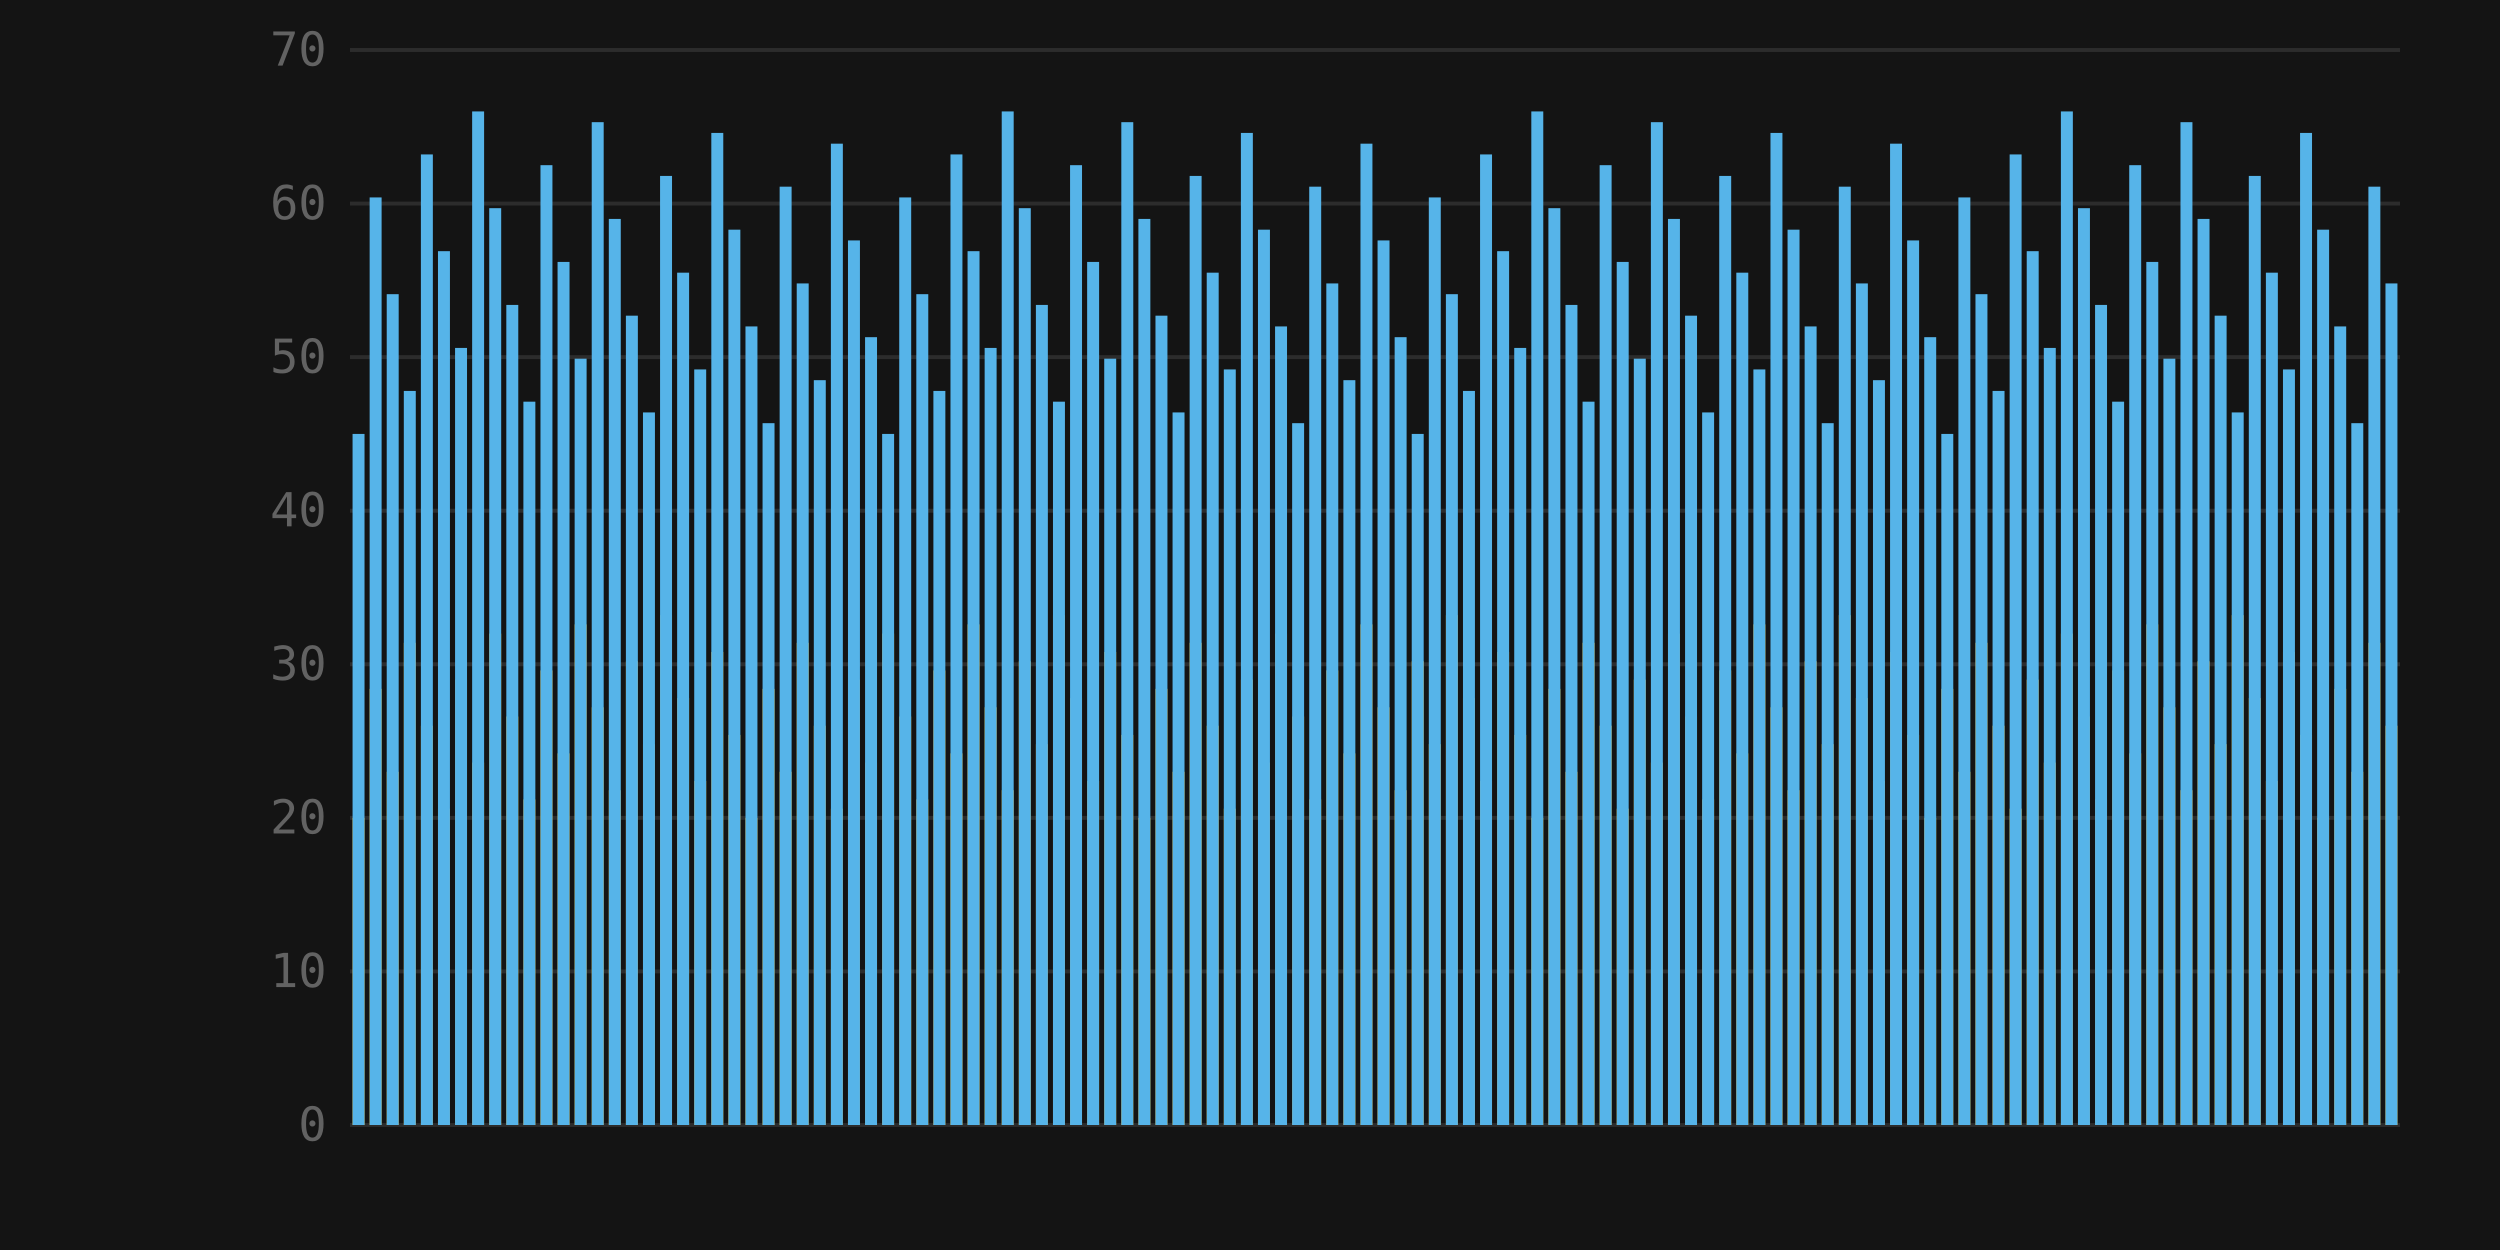
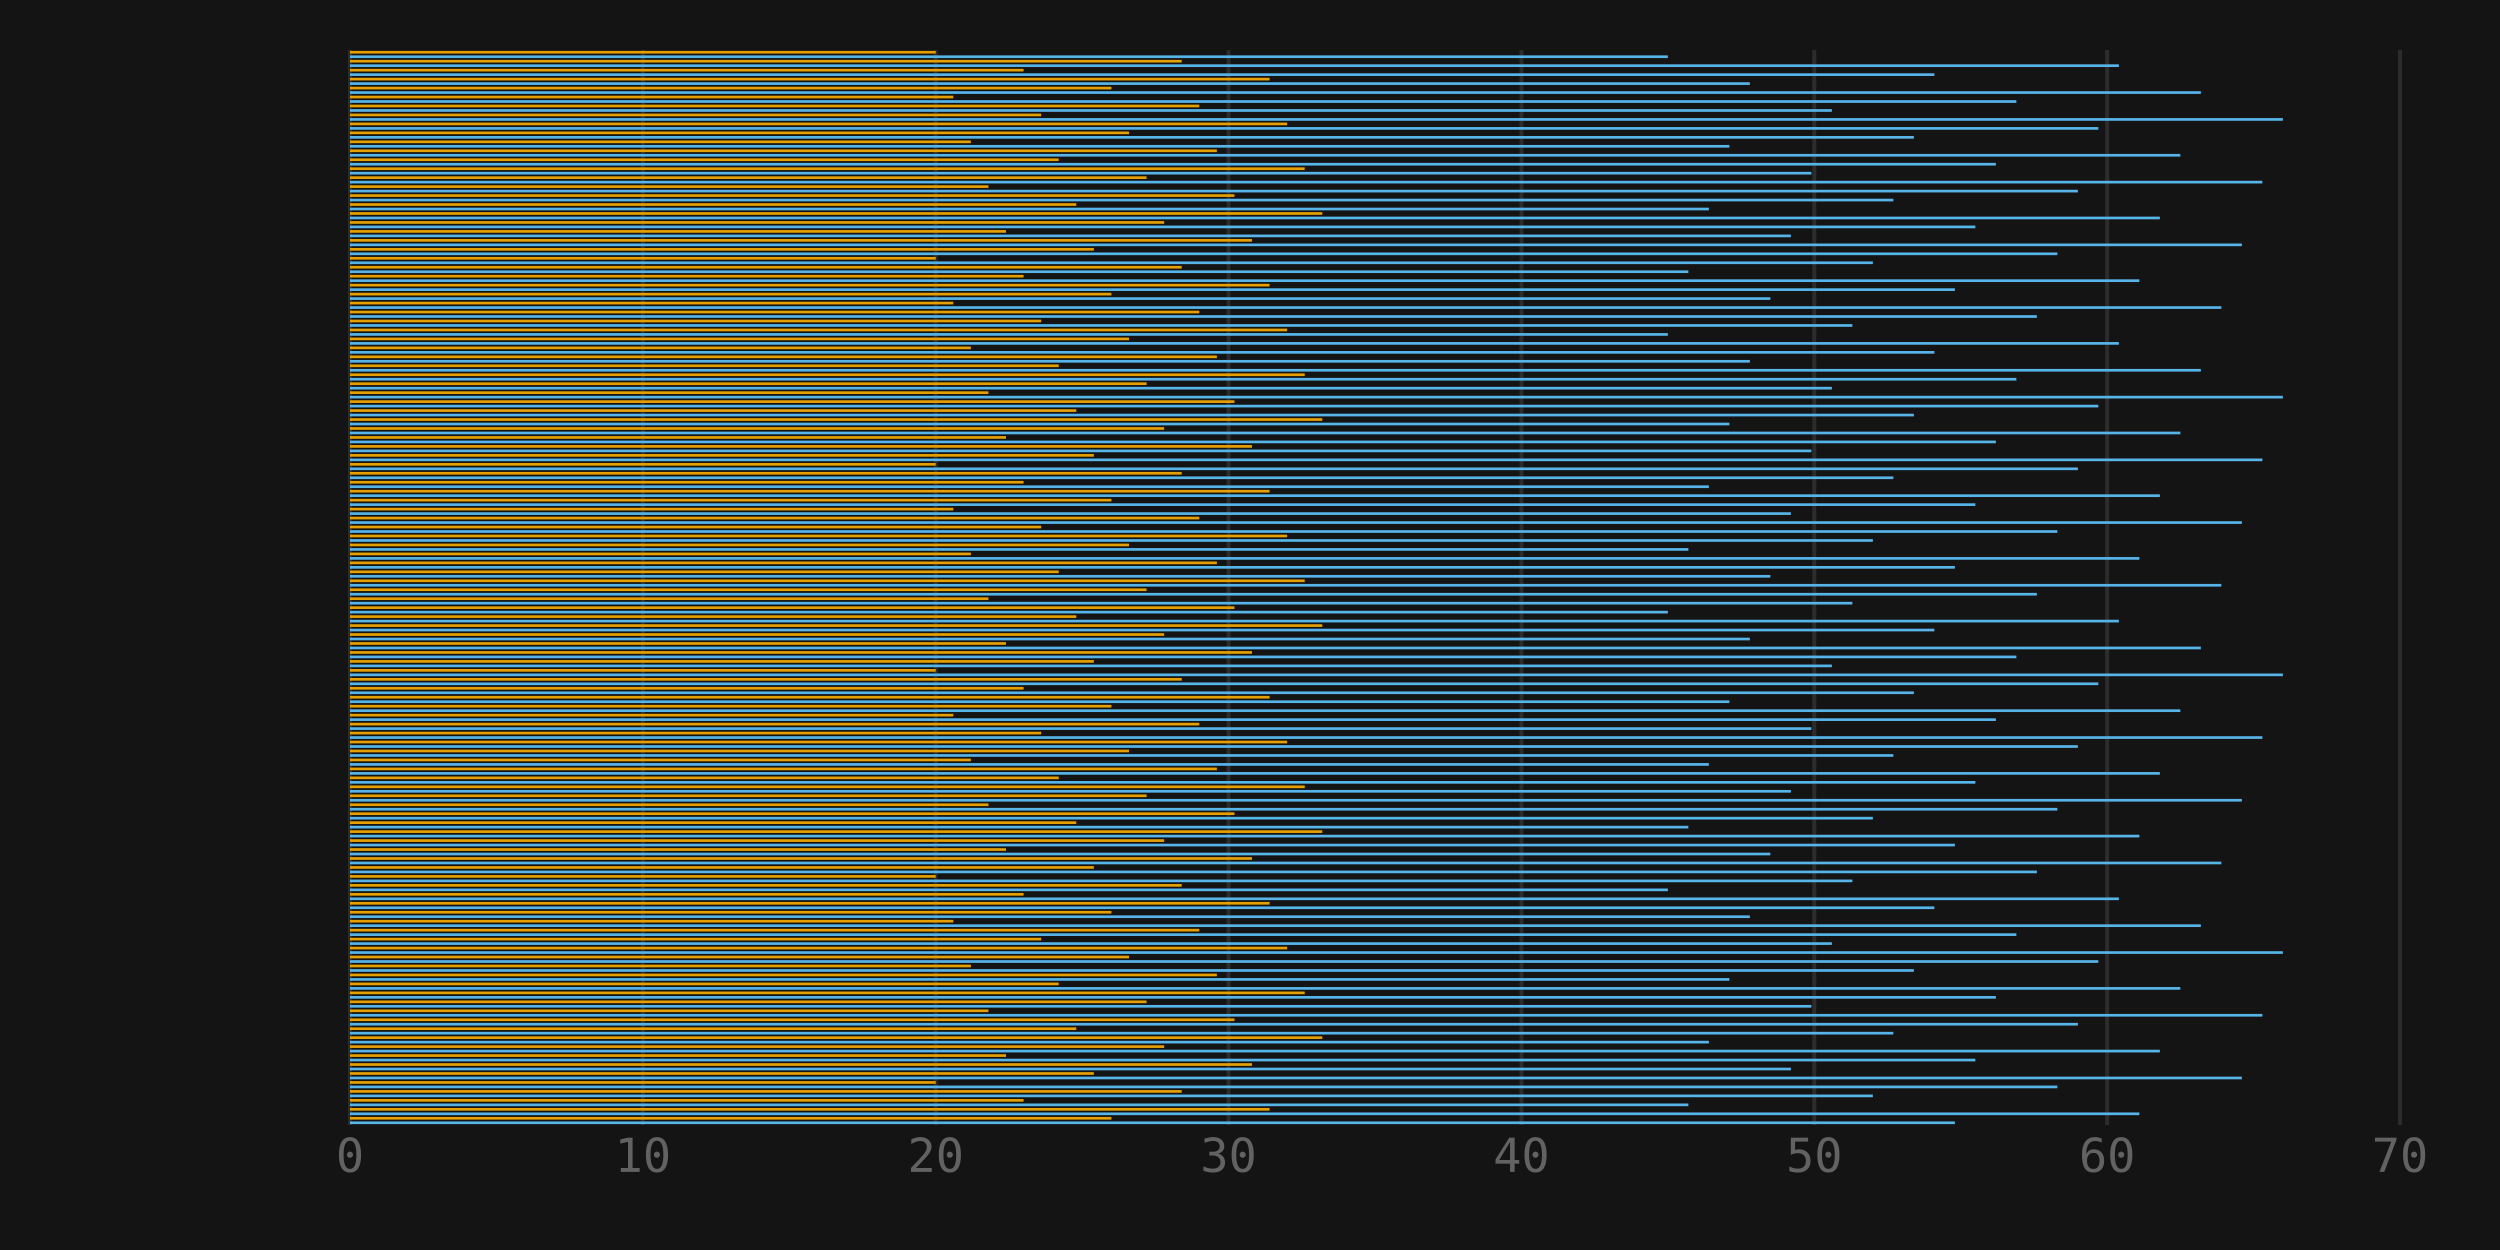
<svg xmlns="http://www.w3.org/2000/svg" viewBox="0 0 640 320" width="640" height="320">
  <rect width="100%" height="100%" fill="#141414" />
-   <line x1="89.6" y1="288" x2="614.4" y2="288" stroke="#2c2c2c" stroke-width="1" />
-   <text x="83.6" y="292" text-anchor="end" font-size="12" font-family="monospace" fill="#626262">0</text>
-   <line x1="89.6" y1="248.686" x2="614.4" y2="248.686" stroke="#2c2c2c" stroke-width="1" />
-   <text x="83.6" y="252.686" text-anchor="end" font-size="12" font-family="monospace" fill="#626262">10</text>
-   <line x1="89.6" y1="209.371" x2="614.4" y2="209.371" stroke="#2c2c2c" stroke-width="1" />
-   <text x="83.6" y="213.371" text-anchor="end" font-size="12" font-family="monospace" fill="#626262">20</text>
-   <line x1="89.6" y1="170.057" x2="614.4" y2="170.057" stroke="#2c2c2c" stroke-width="1" />
-   <text x="83.6" y="174.057" text-anchor="end" font-size="12" font-family="monospace" fill="#626262">30</text>
-   <line x1="89.6" y1="130.743" x2="614.4" y2="130.743" stroke="#2c2c2c" stroke-width="1" />
-   <text x="83.6" y="134.743" text-anchor="end" font-size="12" font-family="monospace" fill="#626262">40</text>
-   <line x1="89.6" y1="91.429" x2="614.4" y2="91.429" stroke="#2c2c2c" stroke-width="1" />
-   <text x="83.6" y="95.429" text-anchor="end" font-size="12" font-family="monospace" fill="#626262">50</text>
-   <line x1="89.6" y1="52.114" x2="614.4" y2="52.114" stroke="#2c2c2c" stroke-width="1" />
-   <text x="83.6" y="56.114" text-anchor="end" font-size="12" font-family="monospace" fill="#626262">60</text>
-   <line x1="89.6" y1="12.8" x2="614.4" y2="12.8" stroke="#2c2c2c" stroke-width="1" />
-   <text x="83.6" y="16.8" text-anchor="end" font-size="12" font-family="monospace" fill="#626262">70</text>
-   <rect x="90.256" y="209.371" width="3.061" height="78.629" fill="#e69f00" />
-   <rect x="94.629" y="176.347" width="3.061" height="111.653" fill="#e69f00" />
-   <rect x="99.003" y="197.577" width="3.061" height="90.423" fill="#e69f00" />
-   <rect x="103.376" y="164.553" width="3.061" height="123.447" fill="#e69f00" />
-   <rect x="107.749" y="185.783" width="3.061" height="102.217" fill="#e69f00" />
-   <rect x="112.123" y="207.013" width="3.061" height="80.987" fill="#e69f00" />
-   <rect x="116.496" y="173.989" width="3.061" height="114.011" fill="#e69f00" />
-   <rect x="120.869" y="195.218" width="3.061" height="92.782" fill="#e69f00" />
-   <rect x="125.243" y="162.194" width="3.061" height="125.806" fill="#e69f00" />
-   <rect x="129.616" y="183.424" width="3.061" height="104.576" fill="#e69f00" />
-   <rect x="133.989" y="204.654" width="3.061" height="83.346" fill="#e69f00" />
-   <rect x="138.363" y="171.63" width="3.061" height="116.37" fill="#e69f00" />
-   <rect x="142.736" y="192.859" width="3.061" height="95.141" fill="#e69f00" />
-   <rect x="147.109" y="159.835" width="3.061" height="128.165" fill="#e69f00" />
-   <rect x="151.483" y="181.065" width="3.061" height="106.935" fill="#e69f00" />
-   <rect x="155.856" y="202.295" width="3.061" height="85.705" fill="#e69f00" />
-   <rect x="160.229" y="169.271" width="3.061" height="118.729" fill="#e69f00" />
-   <rect x="164.603" y="190.501" width="3.061" height="97.499" fill="#e69f00" />
-   <rect x="168.976" y="157.477" width="3.061" height="130.523" fill="#e69f00" />
-   <rect x="173.349" y="178.706" width="3.061" height="109.294" fill="#e69f00" />
-   <rect x="177.723" y="199.936" width="3.061" height="88.064" fill="#e69f00" />
-   <rect x="182.096" y="166.912" width="3.061" height="121.088" fill="#e69f00" />
-   <rect x="186.469" y="188.142" width="3.061" height="99.858" fill="#e69f00" />
-   <rect x="190.843" y="209.371" width="3.061" height="78.629" fill="#e69f00" />
-   <rect x="195.216" y="176.347" width="3.061" height="111.653" fill="#e69f00" />
-   <rect x="199.589" y="197.577" width="3.061" height="90.423" fill="#e69f00" />
-   <rect x="203.963" y="164.553" width="3.061" height="123.447" fill="#e69f00" />
-   <rect x="208.336" y="185.783" width="3.061" height="102.217" fill="#e69f00" />
-   <rect x="212.709" y="207.013" width="3.061" height="80.987" fill="#e69f00" />
-   <rect x="217.083" y="173.989" width="3.061" height="114.011" fill="#e69f00" />
-   <rect x="221.456" y="195.218" width="3.061" height="92.782" fill="#e69f00" />
-   <rect x="225.829" y="162.194" width="3.061" height="125.806" fill="#e69f00" />
-   <rect x="230.203" y="183.424" width="3.061" height="104.576" fill="#e69f00" />
-   <rect x="234.576" y="204.654" width="3.061" height="83.346" fill="#e69f00" />
-   <rect x="238.949" y="171.63" width="3.061" height="116.37" fill="#e69f00" />
-   <rect x="243.323" y="192.859" width="3.061" height="95.141" fill="#e69f00" />
-   <rect x="247.696" y="159.835" width="3.061" height="128.165" fill="#e69f00" />
-   <rect x="252.069" y="181.065" width="3.061" height="106.935" fill="#e69f00" />
-   <rect x="256.443" y="202.295" width="3.061" height="85.705" fill="#e69f00" />
-   <rect x="260.816" y="169.271" width="3.061" height="118.729" fill="#e69f00" />
-   <rect x="265.189" y="190.501" width="3.061" height="97.499" fill="#e69f00" />
-   <rect x="269.563" y="157.477" width="3.061" height="130.523" fill="#e69f00" />
-   <rect x="273.936" y="178.706" width="3.061" height="109.294" fill="#e69f00" />
-   <rect x="278.309" y="199.936" width="3.061" height="88.064" fill="#e69f00" />
-   <rect x="282.683" y="166.912" width="3.061" height="121.088" fill="#e69f00" />
-   <rect x="287.056" y="188.142" width="3.061" height="99.858" fill="#e69f00" />
-   <rect x="291.429" y="209.371" width="3.061" height="78.629" fill="#e69f00" />
-   <rect x="295.803" y="176.347" width="3.061" height="111.653" fill="#e69f00" />
-   <rect x="300.176" y="197.577" width="3.061" height="90.423" fill="#e69f00" />
-   <rect x="304.549" y="164.553" width="3.061" height="123.447" fill="#e69f00" />
-   <rect x="308.923" y="185.783" width="3.061" height="102.217" fill="#e69f00" />
-   <rect x="313.296" y="207.013" width="3.061" height="80.987" fill="#e69f00" />
-   <rect x="317.669" y="173.989" width="3.061" height="114.011" fill="#e69f00" />
-   <rect x="322.043" y="195.218" width="3.061" height="92.782" fill="#e69f00" />
-   <rect x="326.416" y="162.194" width="3.061" height="125.806" fill="#e69f00" />
-   <rect x="330.789" y="183.424" width="3.061" height="104.576" fill="#e69f00" />
-   <rect x="335.163" y="204.654" width="3.061" height="83.346" fill="#e69f00" />
-   <rect x="339.536" y="171.63" width="3.061" height="116.37" fill="#e69f00" />
-   <rect x="343.909" y="192.859" width="3.061" height="95.141" fill="#e69f00" />
-   <rect x="348.283" y="159.835" width="3.061" height="128.165" fill="#e69f00" />
-   <rect x="352.656" y="181.065" width="3.061" height="106.935" fill="#e69f00" />
-   <rect x="357.029" y="202.295" width="3.061" height="85.705" fill="#e69f00" />
-   <rect x="361.403" y="169.271" width="3.061" height="118.729" fill="#e69f00" />
-   <rect x="365.776" y="190.501" width="3.061" height="97.499" fill="#e69f00" />
-   <rect x="370.149" y="157.477" width="3.061" height="130.523" fill="#e69f00" />
-   <rect x="374.523" y="178.706" width="3.061" height="109.294" fill="#e69f00" />
-   <rect x="378.896" y="199.936" width="3.061" height="88.064" fill="#e69f00" />
-   <rect x="383.269" y="166.912" width="3.061" height="121.088" fill="#e69f00" />
-   <rect x="387.643" y="188.142" width="3.061" height="99.858" fill="#e69f00" />
-   <rect x="392.016" y="209.371" width="3.061" height="78.629" fill="#e69f00" />
-   <rect x="396.389" y="176.347" width="3.061" height="111.653" fill="#e69f00" />
-   <rect x="400.763" y="197.577" width="3.061" height="90.423" fill="#e69f00" />
-   <rect x="405.136" y="164.553" width="3.061" height="123.447" fill="#e69f00" />
-   <rect x="409.509" y="185.783" width="3.061" height="102.217" fill="#e69f00" />
-   <rect x="413.883" y="207.013" width="3.061" height="80.987" fill="#e69f00" />
-   <rect x="418.256" y="173.989" width="3.061" height="114.011" fill="#e69f00" />
-   <rect x="422.629" y="195.218" width="3.061" height="92.782" fill="#e69f00" />
-   <rect x="427.003" y="162.194" width="3.061" height="125.806" fill="#e69f00" />
-   <rect x="431.376" y="183.424" width="3.061" height="104.576" fill="#e69f00" />
-   <rect x="435.749" y="204.654" width="3.061" height="83.346" fill="#e69f00" />
-   <rect x="440.123" y="171.63" width="3.061" height="116.37" fill="#e69f00" />
-   <rect x="444.496" y="192.859" width="3.061" height="95.141" fill="#e69f00" />
-   <rect x="448.869" y="159.835" width="3.061" height="128.165" fill="#e69f00" />
-   <rect x="453.243" y="181.065" width="3.061" height="106.935" fill="#e69f00" />
-   <rect x="457.616" y="202.295" width="3.061" height="85.705" fill="#e69f00" />
-   <rect x="461.989" y="169.271" width="3.061" height="118.729" fill="#e69f00" />
-   <rect x="466.363" y="190.501" width="3.061" height="97.499" fill="#e69f00" />
-   <rect x="470.736" y="157.477" width="3.061" height="130.523" fill="#e69f00" />
-   <rect x="475.109" y="178.706" width="3.061" height="109.294" fill="#e69f00" />
-   <rect x="479.483" y="199.936" width="3.061" height="88.064" fill="#e69f00" />
-   <rect x="483.856" y="166.912" width="3.061" height="121.088" fill="#e69f00" />
-   <rect x="488.229" y="188.142" width="3.061" height="99.858" fill="#e69f00" />
-   <rect x="492.603" y="209.371" width="3.061" height="78.629" fill="#e69f00" />
-   <rect x="496.976" y="176.347" width="3.061" height="111.653" fill="#e69f00" />
-   <rect x="501.349" y="197.577" width="3.061" height="90.423" fill="#e69f00" />
-   <rect x="505.723" y="164.553" width="3.061" height="123.447" fill="#e69f00" />
-   <rect x="510.096" y="185.783" width="3.061" height="102.217" fill="#e69f00" />
-   <rect x="514.469" y="207.013" width="3.061" height="80.987" fill="#e69f00" />
-   <rect x="518.843" y="173.989" width="3.061" height="114.011" fill="#e69f00" />
-   <rect x="523.216" y="195.218" width="3.061" height="92.782" fill="#e69f00" />
-   <rect x="527.589" y="162.194" width="3.061" height="125.806" fill="#e69f00" />
-   <rect x="531.963" y="183.424" width="3.061" height="104.576" fill="#e69f00" />
-   <rect x="536.336" y="204.654" width="3.061" height="83.346" fill="#e69f00" />
-   <rect x="540.709" y="171.63" width="3.061" height="116.37" fill="#e69f00" />
-   <rect x="545.083" y="192.859" width="3.061" height="95.141" fill="#e69f00" />
-   <rect x="549.456" y="159.835" width="3.061" height="128.165" fill="#e69f00" />
-   <rect x="553.829" y="181.065" width="3.061" height="106.935" fill="#e69f00" />
-   <rect x="558.203" y="202.295" width="3.061" height="85.705" fill="#e69f00" />
-   <rect x="562.576" y="169.271" width="3.061" height="118.729" fill="#e69f00" />
-   <rect x="566.949" y="190.501" width="3.061" height="97.499" fill="#e69f00" />
-   <rect x="571.323" y="157.477" width="3.061" height="130.523" fill="#e69f00" />
-   <rect x="575.696" y="178.706" width="3.061" height="109.294" fill="#e69f00" />
-   <rect x="580.069" y="199.936" width="3.061" height="88.064" fill="#e69f00" />
-   <rect x="584.443" y="166.912" width="3.061" height="121.088" fill="#e69f00" />
-   <rect x="588.816" y="188.142" width="3.061" height="99.858" fill="#e69f00" />
-   <rect x="593.189" y="209.371" width="3.061" height="78.629" fill="#e69f00" />
-   <rect x="597.563" y="176.347" width="3.061" height="111.653" fill="#e69f00" />
-   <rect x="601.936" y="197.577" width="3.061" height="90.423" fill="#e69f00" />
-   <rect x="606.309" y="164.553" width="3.061" height="123.447" fill="#e69f00" />
-   <rect x="610.683" y="185.783" width="3.061" height="102.217" fill="#e69f00" />
-   <rect x="90.256" y="111.086" width="3.061" height="176.914" fill="#56b4e9" />
-   <rect x="94.629" y="50.542" width="3.061" height="237.458" fill="#56b4e9" />
-   <rect x="99.003" y="75.31" width="3.061" height="212.69" fill="#56b4e9" />
-   <rect x="103.376" y="100.078" width="3.061" height="187.922" fill="#56b4e9" />
-   <rect x="107.749" y="39.534" width="3.061" height="248.466" fill="#56b4e9" />
-   <rect x="112.123" y="64.302" width="3.061" height="223.698" fill="#56b4e9" />
-   <rect x="116.496" y="89.07" width="3.061" height="198.93" fill="#56b4e9" />
-   <rect x="120.869" y="28.526" width="3.061" height="259.474" fill="#56b4e9" />
-   <rect x="125.243" y="53.294" width="3.061" height="234.706" fill="#56b4e9" />
-   <rect x="129.616" y="78.062" width="3.061" height="209.938" fill="#56b4e9" />
-   <rect x="133.989" y="102.83" width="3.061" height="185.17" fill="#56b4e9" />
-   <rect x="138.363" y="42.286" width="3.061" height="245.714" fill="#56b4e9" />
-   <rect x="142.736" y="67.054" width="3.061" height="220.946" fill="#56b4e9" />
-   <rect x="147.109" y="91.822" width="3.061" height="196.178" fill="#56b4e9" />
-   <rect x="151.483" y="31.278" width="3.061" height="256.722" fill="#56b4e9" />
-   <rect x="155.856" y="56.046" width="3.061" height="231.954" fill="#56b4e9" />
-   <rect x="160.229" y="80.814" width="3.061" height="207.186" fill="#56b4e9" />
-   <rect x="164.603" y="105.582" width="3.061" height="182.418" fill="#56b4e9" />
-   <rect x="168.976" y="45.038" width="3.061" height="242.962" fill="#56b4e9" />
-   <rect x="173.349" y="69.806" width="3.061" height="218.194" fill="#56b4e9" />
-   <rect x="177.723" y="94.574" width="3.061" height="193.426" fill="#56b4e9" />
-   <rect x="182.096" y="34.03" width="3.061" height="253.97" fill="#56b4e9" />
-   <rect x="186.469" y="58.798" width="3.061" height="229.202" fill="#56b4e9" />
-   <rect x="190.843" y="83.566" width="3.061" height="204.434" fill="#56b4e9" />
-   <rect x="195.216" y="108.334" width="3.061" height="179.666" fill="#56b4e9" />
-   <rect x="199.589" y="47.79" width="3.061" height="240.21" fill="#56b4e9" />
-   <rect x="203.963" y="72.558" width="3.061" height="215.442" fill="#56b4e9" />
-   <rect x="208.336" y="97.326" width="3.061" height="190.674" fill="#56b4e9" />
-   <rect x="212.709" y="36.782" width="3.061" height="251.218" fill="#56b4e9" />
-   <rect x="217.083" y="61.55" width="3.061" height="226.45" fill="#56b4e9" />
-   <rect x="221.456" y="86.318" width="3.061" height="201.682" fill="#56b4e9" />
-   <rect x="225.829" y="111.086" width="3.061" height="176.914" fill="#56b4e9" />
-   <rect x="230.203" y="50.542" width="3.061" height="237.458" fill="#56b4e9" />
-   <rect x="234.576" y="75.31" width="3.061" height="212.69" fill="#56b4e9" />
-   <rect x="238.949" y="100.078" width="3.061" height="187.922" fill="#56b4e9" />
-   <rect x="243.323" y="39.534" width="3.061" height="248.466" fill="#56b4e9" />
-   <rect x="247.696" y="64.302" width="3.061" height="223.698" fill="#56b4e9" />
-   <rect x="252.069" y="89.07" width="3.061" height="198.93" fill="#56b4e9" />
-   <rect x="256.443" y="28.526" width="3.061" height="259.474" fill="#56b4e9" />
-   <rect x="260.816" y="53.294" width="3.061" height="234.706" fill="#56b4e9" />
-   <rect x="265.189" y="78.062" width="3.061" height="209.938" fill="#56b4e9" />
-   <rect x="269.563" y="102.83" width="3.061" height="185.17" fill="#56b4e9" />
-   <rect x="273.936" y="42.286" width="3.061" height="245.714" fill="#56b4e9" />
-   <rect x="278.309" y="67.054" width="3.061" height="220.946" fill="#56b4e9" />
-   <rect x="282.683" y="91.822" width="3.061" height="196.178" fill="#56b4e9" />
-   <rect x="287.056" y="31.278" width="3.061" height="256.722" fill="#56b4e9" />
-   <rect x="291.429" y="56.046" width="3.061" height="231.954" fill="#56b4e9" />
-   <rect x="295.803" y="80.814" width="3.061" height="207.186" fill="#56b4e9" />
-   <rect x="300.176" y="105.582" width="3.061" height="182.418" fill="#56b4e9" />
-   <rect x="304.549" y="45.038" width="3.061" height="242.962" fill="#56b4e9" />
-   <rect x="308.923" y="69.806" width="3.061" height="218.194" fill="#56b4e9" />
-   <rect x="313.296" y="94.574" width="3.061" height="193.426" fill="#56b4e9" />
-   <rect x="317.669" y="34.03" width="3.061" height="253.97" fill="#56b4e9" />
-   <rect x="322.043" y="58.798" width="3.061" height="229.202" fill="#56b4e9" />
-   <rect x="326.416" y="83.566" width="3.061" height="204.434" fill="#56b4e9" />
-   <rect x="330.789" y="108.334" width="3.061" height="179.666" fill="#56b4e9" />
-   <rect x="335.163" y="47.79" width="3.061" height="240.21" fill="#56b4e9" />
-   <rect x="339.536" y="72.558" width="3.061" height="215.442" fill="#56b4e9" />
-   <rect x="343.909" y="97.326" width="3.061" height="190.674" fill="#56b4e9" />
-   <rect x="348.283" y="36.782" width="3.061" height="251.218" fill="#56b4e9" />
-   <rect x="352.656" y="61.55" width="3.061" height="226.45" fill="#56b4e9" />
-   <rect x="357.029" y="86.318" width="3.061" height="201.682" fill="#56b4e9" />
-   <rect x="361.403" y="111.086" width="3.061" height="176.914" fill="#56b4e9" />
-   <rect x="365.776" y="50.542" width="3.061" height="237.458" fill="#56b4e9" />
-   <rect x="370.149" y="75.31" width="3.061" height="212.69" fill="#56b4e9" />
-   <rect x="374.523" y="100.078" width="3.061" height="187.922" fill="#56b4e9" />
-   <rect x="378.896" y="39.534" width="3.061" height="248.466" fill="#56b4e9" />
-   <rect x="383.269" y="64.302" width="3.061" height="223.698" fill="#56b4e9" />
-   <rect x="387.643" y="89.07" width="3.061" height="198.93" fill="#56b4e9" />
-   <rect x="392.016" y="28.526" width="3.061" height="259.474" fill="#56b4e9" />
-   <rect x="396.389" y="53.294" width="3.061" height="234.706" fill="#56b4e9" />
-   <rect x="400.763" y="78.062" width="3.061" height="209.938" fill="#56b4e9" />
-   <rect x="405.136" y="102.83" width="3.061" height="185.17" fill="#56b4e9" />
-   <rect x="409.509" y="42.286" width="3.061" height="245.714" fill="#56b4e9" />
-   <rect x="413.883" y="67.054" width="3.061" height="220.946" fill="#56b4e9" />
-   <rect x="418.256" y="91.822" width="3.061" height="196.178" fill="#56b4e9" />
-   <rect x="422.629" y="31.278" width="3.061" height="256.722" fill="#56b4e9" />
-   <rect x="427.003" y="56.046" width="3.061" height="231.954" fill="#56b4e9" />
-   <rect x="431.376" y="80.814" width="3.061" height="207.186" fill="#56b4e9" />
-   <rect x="435.749" y="105.582" width="3.061" height="182.418" fill="#56b4e9" />
-   <rect x="440.123" y="45.038" width="3.061" height="242.962" fill="#56b4e9" />
-   <rect x="444.496" y="69.806" width="3.061" height="218.194" fill="#56b4e9" />
-   <rect x="448.869" y="94.574" width="3.061" height="193.426" fill="#56b4e9" />
-   <rect x="453.243" y="34.03" width="3.061" height="253.97" fill="#56b4e9" />
-   <rect x="457.616" y="58.798" width="3.061" height="229.202" fill="#56b4e9" />
-   <rect x="461.989" y="83.566" width="3.061" height="204.434" fill="#56b4e9" />
-   <rect x="466.363" y="108.334" width="3.061" height="179.666" fill="#56b4e9" />
-   <rect x="470.736" y="47.79" width="3.061" height="240.21" fill="#56b4e9" />
-   <rect x="475.109" y="72.558" width="3.061" height="215.442" fill="#56b4e9" />
-   <rect x="479.483" y="97.326" width="3.061" height="190.674" fill="#56b4e9" />
-   <rect x="483.856" y="36.782" width="3.061" height="251.218" fill="#56b4e9" />
-   <rect x="488.229" y="61.55" width="3.061" height="226.45" fill="#56b4e9" />
-   <rect x="492.603" y="86.318" width="3.061" height="201.682" fill="#56b4e9" />
-   <rect x="496.976" y="111.086" width="3.061" height="176.914" fill="#56b4e9" />
-   <rect x="501.349" y="50.542" width="3.061" height="237.458" fill="#56b4e9" />
-   <rect x="505.723" y="75.31" width="3.061" height="212.69" fill="#56b4e9" />
-   <rect x="510.096" y="100.078" width="3.061" height="187.922" fill="#56b4e9" />
-   <rect x="514.469" y="39.534" width="3.061" height="248.466" fill="#56b4e9" />
-   <rect x="518.843" y="64.302" width="3.061" height="223.698" fill="#56b4e9" />
-   <rect x="523.216" y="89.07" width="3.061" height="198.93" fill="#56b4e9" />
-   <rect x="527.589" y="28.526" width="3.061" height="259.474" fill="#56b4e9" />
-   <rect x="531.963" y="53.294" width="3.061" height="234.706" fill="#56b4e9" />
-   <rect x="536.336" y="78.062" width="3.061" height="209.938" fill="#56b4e9" />
-   <rect x="540.709" y="102.83" width="3.061" height="185.17" fill="#56b4e9" />
-   <rect x="545.083" y="42.286" width="3.061" height="245.714" fill="#56b4e9" />
-   <rect x="549.456" y="67.054" width="3.061" height="220.946" fill="#56b4e9" />
-   <rect x="553.829" y="91.822" width="3.061" height="196.178" fill="#56b4e9" />
-   <rect x="558.203" y="31.278" width="3.061" height="256.722" fill="#56b4e9" />
-   <rect x="562.576" y="56.046" width="3.061" height="231.954" fill="#56b4e9" />
-   <rect x="566.949" y="80.814" width="3.061" height="207.186" fill="#56b4e9" />
-   <rect x="571.323" y="105.582" width="3.061" height="182.418" fill="#56b4e9" />
-   <rect x="575.696" y="45.038" width="3.061" height="242.962" fill="#56b4e9" />
-   <rect x="580.069" y="69.806" width="3.061" height="218.194" fill="#56b4e9" />
-   <rect x="584.443" y="94.574" width="3.061" height="193.426" fill="#56b4e9" />
-   <rect x="588.816" y="34.03" width="3.061" height="253.97" fill="#56b4e9" />
-   <rect x="593.189" y="58.798" width="3.061" height="229.202" fill="#56b4e9" />
-   <rect x="597.563" y="83.566" width="3.061" height="204.434" fill="#56b4e9" />
-   <rect x="601.936" y="108.334" width="3.061" height="179.666" fill="#56b4e9" />
-   <rect x="606.309" y="47.79" width="3.061" height="240.21" fill="#56b4e9" />
-   <rect x="610.683" y="72.558" width="3.061" height="215.442" fill="#56b4e9" />
+   <line x1="89.6" y1="12.8" x2="89.6" y2="288" stroke="#2c2c2c" stroke-width="1" />
+   <text x="89.6" y="300" text-anchor="middle" font-size="12" font-family="monospace" fill="#626262">0</text>
+   <line x1="164.571" y1="12.8" x2="164.571" y2="288" stroke="#2c2c2c" stroke-width="1" />
+   <text x="164.571" y="300" text-anchor="middle" font-size="12" font-family="monospace" fill="#626262">10</text>
+   <line x1="239.543" y1="12.8" x2="239.543" y2="288" stroke="#2c2c2c" stroke-width="1" />
+   <text x="239.543" y="300" text-anchor="middle" font-size="12" font-family="monospace" fill="#626262">20</text>
+   <line x1="314.514" y1="12.8" x2="314.514" y2="288" stroke="#2c2c2c" stroke-width="1" />
+   <text x="314.514" y="300" text-anchor="middle" font-size="12" font-family="monospace" fill="#626262">30</text>
+   <line x1="389.486" y1="12.8" x2="389.486" y2="288" stroke="#2c2c2c" stroke-width="1" />
+   <text x="389.486" y="300" text-anchor="middle" font-size="12" font-family="monospace" fill="#626262">40</text>
+   <line x1="464.457" y1="12.8" x2="464.457" y2="288" stroke="#2c2c2c" stroke-width="1" />
+   <text x="464.457" y="300" text-anchor="middle" font-size="12" font-family="monospace" fill="#626262">50</text>
+   <line x1="539.429" y1="12.8" x2="539.429" y2="288" stroke="#2c2c2c" stroke-width="1" />
+   <text x="539.429" y="300" text-anchor="middle" font-size="12" font-family="monospace" fill="#626262">60</text>
+   <line x1="614.4" y1="12.8" x2="614.4" y2="288" stroke="#2c2c2c" stroke-width="1" />
+   <text x="614.4" y="300" text-anchor="middle" font-size="12" font-family="monospace" fill="#626262">70</text>
+   <rect x="89.6" y="13.029" width="149.943" height="0.688" fill="#e69f00" />
+   <rect x="89.6" y="15.323" width="212.919" height="0.688" fill="#e69f00" />
+   <rect x="89.6" y="17.616" width="172.434" height="0.688" fill="#e69f00" />
+   <rect x="89.6" y="19.909" width="235.41" height="0.688" fill="#e69f00" />
+   <rect x="89.6" y="22.203" width="194.926" height="0.688" fill="#e69f00" />
+   <rect x="89.6" y="24.496" width="154.441" height="0.688" fill="#e69f00" />
+   <rect x="89.6" y="26.789" width="217.417" height="0.688" fill="#e69f00" />
+   <rect x="89.6" y="29.083" width="176.933" height="0.688" fill="#e69f00" />
+   <rect x="89.6" y="31.376" width="239.909" height="0.688" fill="#e69f00" />
+   <rect x="89.6" y="33.669" width="199.424" height="0.688" fill="#e69f00" />
+   <rect x="89.6" y="35.963" width="158.939" height="0.688" fill="#e69f00" />
+   <rect x="89.6" y="38.256" width="221.915" height="0.688" fill="#e69f00" />
+   <rect x="89.6" y="40.549" width="181.431" height="0.688" fill="#e69f00" />
+   <rect x="89.6" y="42.843" width="244.407" height="0.688" fill="#e69f00" />
+   <rect x="89.6" y="45.136" width="203.922" height="0.688" fill="#e69f00" />
+   <rect x="89.6" y="47.429" width="163.438" height="0.688" fill="#e69f00" />
+   <rect x="89.6" y="49.723" width="226.414" height="0.688" fill="#e69f00" />
+   <rect x="89.6" y="52.016" width="185.929" height="0.688" fill="#e69f00" />
+   <rect x="89.6" y="54.309" width="248.905" height="0.688" fill="#e69f00" />
+   <rect x="89.6" y="56.603" width="208.421" height="0.688" fill="#e69f00" />
+   <rect x="89.6" y="58.896" width="167.936" height="0.688" fill="#e69f00" />
+   <rect x="89.6" y="61.189" width="230.912" height="0.688" fill="#e69f00" />
+   <rect x="89.6" y="63.483" width="190.427" height="0.688" fill="#e69f00" />
+   <rect x="89.6" y="65.776" width="149.943" height="0.688" fill="#e69f00" />
+   <rect x="89.6" y="68.069" width="212.919" height="0.688" fill="#e69f00" />
+   <rect x="89.6" y="70.363" width="172.434" height="0.688" fill="#e69f00" />
+   <rect x="89.6" y="72.656" width="235.41" height="0.688" fill="#e69f00" />
+   <rect x="89.6" y="74.949" width="194.926" height="0.688" fill="#e69f00" />
+   <rect x="89.6" y="77.243" width="154.441" height="0.688" fill="#e69f00" />
+   <rect x="89.6" y="79.536" width="217.417" height="0.688" fill="#e69f00" />
+   <rect x="89.6" y="81.829" width="176.933" height="0.688" fill="#e69f00" />
+   <rect x="89.6" y="84.123" width="239.909" height="0.688" fill="#e69f00" />
+   <rect x="89.6" y="86.416" width="199.424" height="0.688" fill="#e69f00" />
+   <rect x="89.6" y="88.709" width="158.939" height="0.688" fill="#e69f00" />
+   <rect x="89.6" y="91.003" width="221.915" height="0.688" fill="#e69f00" />
+   <rect x="89.6" y="93.296" width="181.431" height="0.688" fill="#e69f00" />
+   <rect x="89.6" y="95.589" width="244.407" height="0.688" fill="#e69f00" />
+   <rect x="89.6" y="97.883" width="203.922" height="0.688" fill="#e69f00" />
+   <rect x="89.6" y="100.176" width="163.438" height="0.688" fill="#e69f00" />
+   <rect x="89.6" y="102.469" width="226.414" height="0.688" fill="#e69f00" />
+   <rect x="89.6" y="104.763" width="185.929" height="0.688" fill="#e69f00" />
+   <rect x="89.6" y="107.056" width="248.905" height="0.688" fill="#e69f00" />
+   <rect x="89.6" y="109.349" width="208.421" height="0.688" fill="#e69f00" />
+   <rect x="89.6" y="111.643" width="167.936" height="0.688" fill="#e69f00" />
+   <rect x="89.6" y="113.936" width="230.912" height="0.688" fill="#e69f00" />
+   <rect x="89.6" y="116.229" width="190.427" height="0.688" fill="#e69f00" />
+   <rect x="89.6" y="118.523" width="149.943" height="0.688" fill="#e69f00" />
+   <rect x="89.6" y="120.816" width="212.919" height="0.688" fill="#e69f00" />
+   <rect x="89.6" y="123.109" width="172.434" height="0.688" fill="#e69f00" />
+   <rect x="89.6" y="125.403" width="235.41" height="0.688" fill="#e69f00" />
+   <rect x="89.6" y="127.696" width="194.926" height="0.688" fill="#e69f00" />
+   <rect x="89.6" y="129.989" width="154.441" height="0.688" fill="#e69f00" />
+   <rect x="89.6" y="132.283" width="217.417" height="0.688" fill="#e69f00" />
+   <rect x="89.6" y="134.576" width="176.933" height="0.688" fill="#e69f00" />
+   <rect x="89.6" y="136.869" width="239.909" height="0.688" fill="#e69f00" />
+   <rect x="89.6" y="139.163" width="199.424" height="0.688" fill="#e69f00" />
+   <rect x="89.6" y="141.456" width="158.939" height="0.688" fill="#e69f00" />
+   <rect x="89.6" y="143.749" width="221.915" height="0.688" fill="#e69f00" />
+   <rect x="89.6" y="146.043" width="181.431" height="0.688" fill="#e69f00" />
+   <rect x="89.6" y="148.336" width="244.407" height="0.688" fill="#e69f00" />
+   <rect x="89.6" y="150.629" width="203.922" height="0.688" fill="#e69f00" />
+   <rect x="89.6" y="152.923" width="163.438" height="0.688" fill="#e69f00" />
+   <rect x="89.6" y="155.216" width="226.414" height="0.688" fill="#e69f00" />
+   <rect x="89.6" y="157.509" width="185.929" height="0.688" fill="#e69f00" />
+   <rect x="89.6" y="159.803" width="248.905" height="0.688" fill="#e69f00" />
+   <rect x="89.6" y="162.096" width="208.421" height="0.688" fill="#e69f00" />
+   <rect x="89.6" y="164.389" width="167.936" height="0.688" fill="#e69f00" />
+   <rect x="89.6" y="166.683" width="230.912" height="0.688" fill="#e69f00" />
+   <rect x="89.6" y="168.976" width="190.427" height="0.688" fill="#e69f00" />
+   <rect x="89.6" y="171.269" width="149.943" height="0.688" fill="#e69f00" />
+   <rect x="89.6" y="173.563" width="212.919" height="0.688" fill="#e69f00" />
+   <rect x="89.6" y="175.856" width="172.434" height="0.688" fill="#e69f00" />
+   <rect x="89.6" y="178.149" width="235.41" height="0.688" fill="#e69f00" />
+   <rect x="89.6" y="180.443" width="194.926" height="0.688" fill="#e69f00" />
+   <rect x="89.6" y="182.736" width="154.441" height="0.688" fill="#e69f00" />
+   <rect x="89.6" y="185.029" width="217.417" height="0.688" fill="#e69f00" />
+   <rect x="89.6" y="187.323" width="176.933" height="0.688" fill="#e69f00" />
+   <rect x="89.6" y="189.616" width="239.909" height="0.688" fill="#e69f00" />
+   <rect x="89.6" y="191.909" width="199.424" height="0.688" fill="#e69f00" />
+   <rect x="89.6" y="194.203" width="158.939" height="0.688" fill="#e69f00" />
+   <rect x="89.6" y="196.496" width="221.915" height="0.688" fill="#e69f00" />
+   <rect x="89.6" y="198.789" width="181.431" height="0.688" fill="#e69f00" />
+   <rect x="89.6" y="201.083" width="244.407" height="0.688" fill="#e69f00" />
+   <rect x="89.6" y="203.376" width="203.922" height="0.688" fill="#e69f00" />
+   <rect x="89.6" y="205.669" width="163.438" height="0.688" fill="#e69f00" />
+   <rect x="89.6" y="207.963" width="226.414" height="0.688" fill="#e69f00" />
+   <rect x="89.6" y="210.256" width="185.929" height="0.688" fill="#e69f00" />
+   <rect x="89.6" y="212.549" width="248.905" height="0.688" fill="#e69f00" />
+   <rect x="89.6" y="214.843" width="208.421" height="0.688" fill="#e69f00" />
+   <rect x="89.6" y="217.136" width="167.936" height="0.688" fill="#e69f00" />
+   <rect x="89.6" y="219.429" width="230.912" height="0.688" fill="#e69f00" />
+   <rect x="89.6" y="221.723" width="190.427" height="0.688" fill="#e69f00" />
+   <rect x="89.6" y="224.016" width="149.943" height="0.688" fill="#e69f00" />
+   <rect x="89.6" y="226.309" width="212.919" height="0.688" fill="#e69f00" />
+   <rect x="89.6" y="228.603" width="172.434" height="0.688" fill="#e69f00" />
+   <rect x="89.6" y="230.896" width="235.41" height="0.688" fill="#e69f00" />
+   <rect x="89.6" y="233.189" width="194.926" height="0.688" fill="#e69f00" />
+   <rect x="89.6" y="235.483" width="154.441" height="0.688" fill="#e69f00" />
+   <rect x="89.6" y="237.776" width="217.417" height="0.688" fill="#e69f00" />
+   <rect x="89.6" y="240.069" width="176.933" height="0.688" fill="#e69f00" />
+   <rect x="89.6" y="242.363" width="239.909" height="0.688" fill="#e69f00" />
+   <rect x="89.6" y="244.656" width="199.424" height="0.688" fill="#e69f00" />
+   <rect x="89.6" y="246.949" width="158.939" height="0.688" fill="#e69f00" />
+   <rect x="89.6" y="249.243" width="221.915" height="0.688" fill="#e69f00" />
+   <rect x="89.6" y="251.536" width="181.431" height="0.688" fill="#e69f00" />
+   <rect x="89.6" y="253.829" width="244.407" height="0.688" fill="#e69f00" />
+   <rect x="89.6" y="256.123" width="203.922" height="0.688" fill="#e69f00" />
+   <rect x="89.6" y="258.416" width="163.438" height="0.688" fill="#e69f00" />
+   <rect x="89.6" y="260.709" width="226.414" height="0.688" fill="#e69f00" />
+   <rect x="89.6" y="263.003" width="185.929" height="0.688" fill="#e69f00" />
+   <rect x="89.6" y="265.296" width="248.905" height="0.688" fill="#e69f00" />
+   <rect x="89.6" y="267.589" width="208.421" height="0.688" fill="#e69f00" />
+   <rect x="89.6" y="269.883" width="167.936" height="0.688" fill="#e69f00" />
+   <rect x="89.6" y="272.176" width="230.912" height="0.688" fill="#e69f00" />
+   <rect x="89.6" y="274.469" width="190.427" height="0.688" fill="#e69f00" />
+   <rect x="89.6" y="276.763" width="149.943" height="0.688" fill="#e69f00" />
+   <rect x="89.6" y="279.056" width="212.919" height="0.688" fill="#e69f00" />
+   <rect x="89.6" y="281.349" width="172.434" height="0.688" fill="#e69f00" />
+   <rect x="89.6" y="283.643" width="235.41" height="0.688" fill="#e69f00" />
+   <rect x="89.6" y="285.936" width="194.926" height="0.688" fill="#e69f00" />
+   <rect x="89.6" y="14.176" width="337.371" height="0.688" fill="#56b4e9" />
+   <rect x="89.6" y="16.469" width="452.827" height="0.688" fill="#56b4e9" />
+   <rect x="89.6" y="18.763" width="405.595" height="0.688" fill="#56b4e9" />
+   <rect x="89.6" y="21.056" width="358.363" height="0.688" fill="#56b4e9" />
+   <rect x="89.6" y="23.349" width="473.819" height="0.688" fill="#56b4e9" />
+   <rect x="89.6" y="25.643" width="426.587" height="0.688" fill="#56b4e9" />
+   <rect x="89.6" y="27.936" width="379.355" height="0.688" fill="#56b4e9" />
+   <rect x="89.6" y="30.229" width="494.811" height="0.688" fill="#56b4e9" />
+   <rect x="89.6" y="32.523" width="447.579" height="0.688" fill="#56b4e9" />
+   <rect x="89.6" y="34.816" width="400.347" height="0.688" fill="#56b4e9" />
+   <rect x="89.6" y="37.109" width="353.115" height="0.688" fill="#56b4e9" />
+   <rect x="89.6" y="39.403" width="468.571" height="0.688" fill="#56b4e9" />
+   <rect x="89.6" y="41.696" width="421.339" height="0.688" fill="#56b4e9" />
+   <rect x="89.6" y="43.989" width="374.107" height="0.688" fill="#56b4e9" />
+   <rect x="89.6" y="46.283" width="489.563" height="0.688" fill="#56b4e9" />
+   <rect x="89.6" y="48.576" width="442.331" height="0.688" fill="#56b4e9" />
+   <rect x="89.6" y="50.869" width="395.099" height="0.688" fill="#56b4e9" />
+   <rect x="89.6" y="53.163" width="347.867" height="0.688" fill="#56b4e9" />
+   <rect x="89.6" y="55.456" width="463.323" height="0.688" fill="#56b4e9" />
+   <rect x="89.6" y="57.749" width="416.091" height="0.688" fill="#56b4e9" />
+   <rect x="89.6" y="60.043" width="368.859" height="0.688" fill="#56b4e9" />
+   <rect x="89.6" y="62.336" width="484.315" height="0.688" fill="#56b4e9" />
+   <rect x="89.6" y="64.629" width="437.083" height="0.688" fill="#56b4e9" />
+   <rect x="89.6" y="66.923" width="389.851" height="0.688" fill="#56b4e9" />
+   <rect x="89.6" y="69.216" width="342.619" height="0.688" fill="#56b4e9" />
+   <rect x="89.6" y="71.509" width="458.075" height="0.688" fill="#56b4e9" />
+   <rect x="89.6" y="73.803" width="410.843" height="0.688" fill="#56b4e9" />
+   <rect x="89.6" y="76.096" width="363.611" height="0.688" fill="#56b4e9" />
+   <rect x="89.6" y="78.389" width="479.067" height="0.688" fill="#56b4e9" />
+   <rect x="89.6" y="80.683" width="431.835" height="0.688" fill="#56b4e9" />
+   <rect x="89.6" y="82.976" width="384.603" height="0.688" fill="#56b4e9" />
+   <rect x="89.6" y="85.269" width="337.371" height="0.688" fill="#56b4e9" />
+   <rect x="89.6" y="87.563" width="452.827" height="0.688" fill="#56b4e9" />
+   <rect x="89.6" y="89.856" width="405.595" height="0.688" fill="#56b4e9" />
+   <rect x="89.6" y="92.149" width="358.363" height="0.688" fill="#56b4e9" />
+   <rect x="89.6" y="94.443" width="473.819" height="0.688" fill="#56b4e9" />
+   <rect x="89.6" y="96.736" width="426.587" height="0.688" fill="#56b4e9" />
+   <rect x="89.6" y="99.029" width="379.355" height="0.688" fill="#56b4e9" />
+   <rect x="89.6" y="101.323" width="494.811" height="0.688" fill="#56b4e9" />
+   <rect x="89.6" y="103.616" width="447.579" height="0.688" fill="#56b4e9" />
+   <rect x="89.6" y="105.909" width="400.347" height="0.688" fill="#56b4e9" />
+   <rect x="89.6" y="108.203" width="353.115" height="0.688" fill="#56b4e9" />
+   <rect x="89.6" y="110.496" width="468.571" height="0.688" fill="#56b4e9" />
+   <rect x="89.6" y="112.789" width="421.339" height="0.688" fill="#56b4e9" />
+   <rect x="89.6" y="115.083" width="374.107" height="0.688" fill="#56b4e9" />
+   <rect x="89.6" y="117.376" width="489.563" height="0.688" fill="#56b4e9" />
+   <rect x="89.6" y="119.669" width="442.331" height="0.688" fill="#56b4e9" />
+   <rect x="89.6" y="121.963" width="395.099" height="0.688" fill="#56b4e9" />
+   <rect x="89.6" y="124.256" width="347.867" height="0.688" fill="#56b4e9" />
+   <rect x="89.6" y="126.549" width="463.323" height="0.688" fill="#56b4e9" />
+   <rect x="89.6" y="128.843" width="416.091" height="0.688" fill="#56b4e9" />
+   <rect x="89.6" y="131.136" width="368.859" height="0.688" fill="#56b4e9" />
+   <rect x="89.6" y="133.429" width="484.315" height="0.688" fill="#56b4e9" />
+   <rect x="89.6" y="135.723" width="437.083" height="0.688" fill="#56b4e9" />
+   <rect x="89.6" y="138.016" width="389.851" height="0.688" fill="#56b4e9" />
+   <rect x="89.6" y="140.309" width="342.619" height="0.688" fill="#56b4e9" />
+   <rect x="89.6" y="142.603" width="458.075" height="0.688" fill="#56b4e9" />
+   <rect x="89.6" y="144.896" width="410.843" height="0.688" fill="#56b4e9" />
+   <rect x="89.6" y="147.189" width="363.611" height="0.688" fill="#56b4e9" />
+   <rect x="89.6" y="149.483" width="479.067" height="0.688" fill="#56b4e9" />
+   <rect x="89.6" y="151.776" width="431.835" height="0.688" fill="#56b4e9" />
+   <rect x="89.6" y="154.069" width="384.603" height="0.688" fill="#56b4e9" />
+   <rect x="89.6" y="156.363" width="337.371" height="0.688" fill="#56b4e9" />
+   <rect x="89.6" y="158.656" width="452.827" height="0.688" fill="#56b4e9" />
+   <rect x="89.6" y="160.949" width="405.595" height="0.688" fill="#56b4e9" />
+   <rect x="89.6" y="163.243" width="358.363" height="0.688" fill="#56b4e9" />
+   <rect x="89.6" y="165.536" width="473.819" height="0.688" fill="#56b4e9" />
+   <rect x="89.6" y="167.829" width="426.587" height="0.688" fill="#56b4e9" />
+   <rect x="89.6" y="170.123" width="379.355" height="0.688" fill="#56b4e9" />
+   <rect x="89.6" y="172.416" width="494.811" height="0.688" fill="#56b4e9" />
+   <rect x="89.6" y="174.709" width="447.579" height="0.688" fill="#56b4e9" />
+   <rect x="89.6" y="177.003" width="400.347" height="0.688" fill="#56b4e9" />
+   <rect x="89.6" y="179.296" width="353.115" height="0.688" fill="#56b4e9" />
+   <rect x="89.6" y="181.589" width="468.571" height="0.688" fill="#56b4e9" />
+   <rect x="89.6" y="183.883" width="421.339" height="0.688" fill="#56b4e9" />
+   <rect x="89.6" y="186.176" width="374.107" height="0.688" fill="#56b4e9" />
+   <rect x="89.6" y="188.469" width="489.563" height="0.688" fill="#56b4e9" />
+   <rect x="89.6" y="190.763" width="442.331" height="0.688" fill="#56b4e9" />
+   <rect x="89.6" y="193.056" width="395.099" height="0.688" fill="#56b4e9" />
+   <rect x="89.6" y="195.349" width="347.867" height="0.688" fill="#56b4e9" />
+   <rect x="89.6" y="197.643" width="463.323" height="0.688" fill="#56b4e9" />
+   <rect x="89.6" y="199.936" width="416.091" height="0.688" fill="#56b4e9" />
+   <rect x="89.6" y="202.229" width="368.859" height="0.688" fill="#56b4e9" />
+   <rect x="89.6" y="204.523" width="484.315" height="0.688" fill="#56b4e9" />
+   <rect x="89.6" y="206.816" width="437.083" height="0.688" fill="#56b4e9" />
+   <rect x="89.6" y="209.109" width="389.851" height="0.688" fill="#56b4e9" />
+   <rect x="89.6" y="211.403" width="342.619" height="0.688" fill="#56b4e9" />
+   <rect x="89.6" y="213.696" width="458.075" height="0.688" fill="#56b4e9" />
+   <rect x="89.6" y="215.989" width="410.843" height="0.688" fill="#56b4e9" />
+   <rect x="89.6" y="218.283" width="363.611" height="0.688" fill="#56b4e9" />
+   <rect x="89.6" y="220.576" width="479.067" height="0.688" fill="#56b4e9" />
+   <rect x="89.6" y="222.869" width="431.835" height="0.688" fill="#56b4e9" />
+   <rect x="89.6" y="225.163" width="384.603" height="0.688" fill="#56b4e9" />
+   <rect x="89.6" y="227.456" width="337.371" height="0.688" fill="#56b4e9" />
+   <rect x="89.6" y="229.749" width="452.827" height="0.688" fill="#56b4e9" />
+   <rect x="89.6" y="232.043" width="405.595" height="0.688" fill="#56b4e9" />
+   <rect x="89.6" y="234.336" width="358.363" height="0.688" fill="#56b4e9" />
+   <rect x="89.6" y="236.629" width="473.819" height="0.688" fill="#56b4e9" />
+   <rect x="89.6" y="238.923" width="426.587" height="0.688" fill="#56b4e9" />
+   <rect x="89.6" y="241.216" width="379.355" height="0.688" fill="#56b4e9" />
+   <rect x="89.6" y="243.509" width="494.811" height="0.688" fill="#56b4e9" />
+   <rect x="89.6" y="245.803" width="447.579" height="0.688" fill="#56b4e9" />
+   <rect x="89.6" y="248.096" width="400.347" height="0.688" fill="#56b4e9" />
+   <rect x="89.6" y="250.389" width="353.115" height="0.688" fill="#56b4e9" />
+   <rect x="89.6" y="252.683" width="468.571" height="0.688" fill="#56b4e9" />
+   <rect x="89.6" y="254.976" width="421.339" height="0.688" fill="#56b4e9" />
+   <rect x="89.6" y="257.269" width="374.107" height="0.688" fill="#56b4e9" />
+   <rect x="89.6" y="259.563" width="489.563" height="0.688" fill="#56b4e9" />
+   <rect x="89.6" y="261.856" width="442.331" height="0.688" fill="#56b4e9" />
+   <rect x="89.6" y="264.149" width="395.099" height="0.688" fill="#56b4e9" />
+   <rect x="89.6" y="266.443" width="347.867" height="0.688" fill="#56b4e9" />
+   <rect x="89.6" y="268.736" width="463.323" height="0.688" fill="#56b4e9" />
+   <rect x="89.6" y="271.029" width="416.091" height="0.688" fill="#56b4e9" />
+   <rect x="89.6" y="273.323" width="368.859" height="0.688" fill="#56b4e9" />
+   <rect x="89.6" y="275.616" width="484.315" height="0.688" fill="#56b4e9" />
+   <rect x="89.6" y="277.909" width="437.083" height="0.688" fill="#56b4e9" />
+   <rect x="89.6" y="280.203" width="389.851" height="0.688" fill="#56b4e9" />
+   <rect x="89.6" y="282.496" width="342.619" height="0.688" fill="#56b4e9" />
+   <rect x="89.6" y="284.789" width="458.075" height="0.688" fill="#56b4e9" />
+   <rect x="89.6" y="287.083" width="410.843" height="0.688" fill="#56b4e9" />
</svg>
